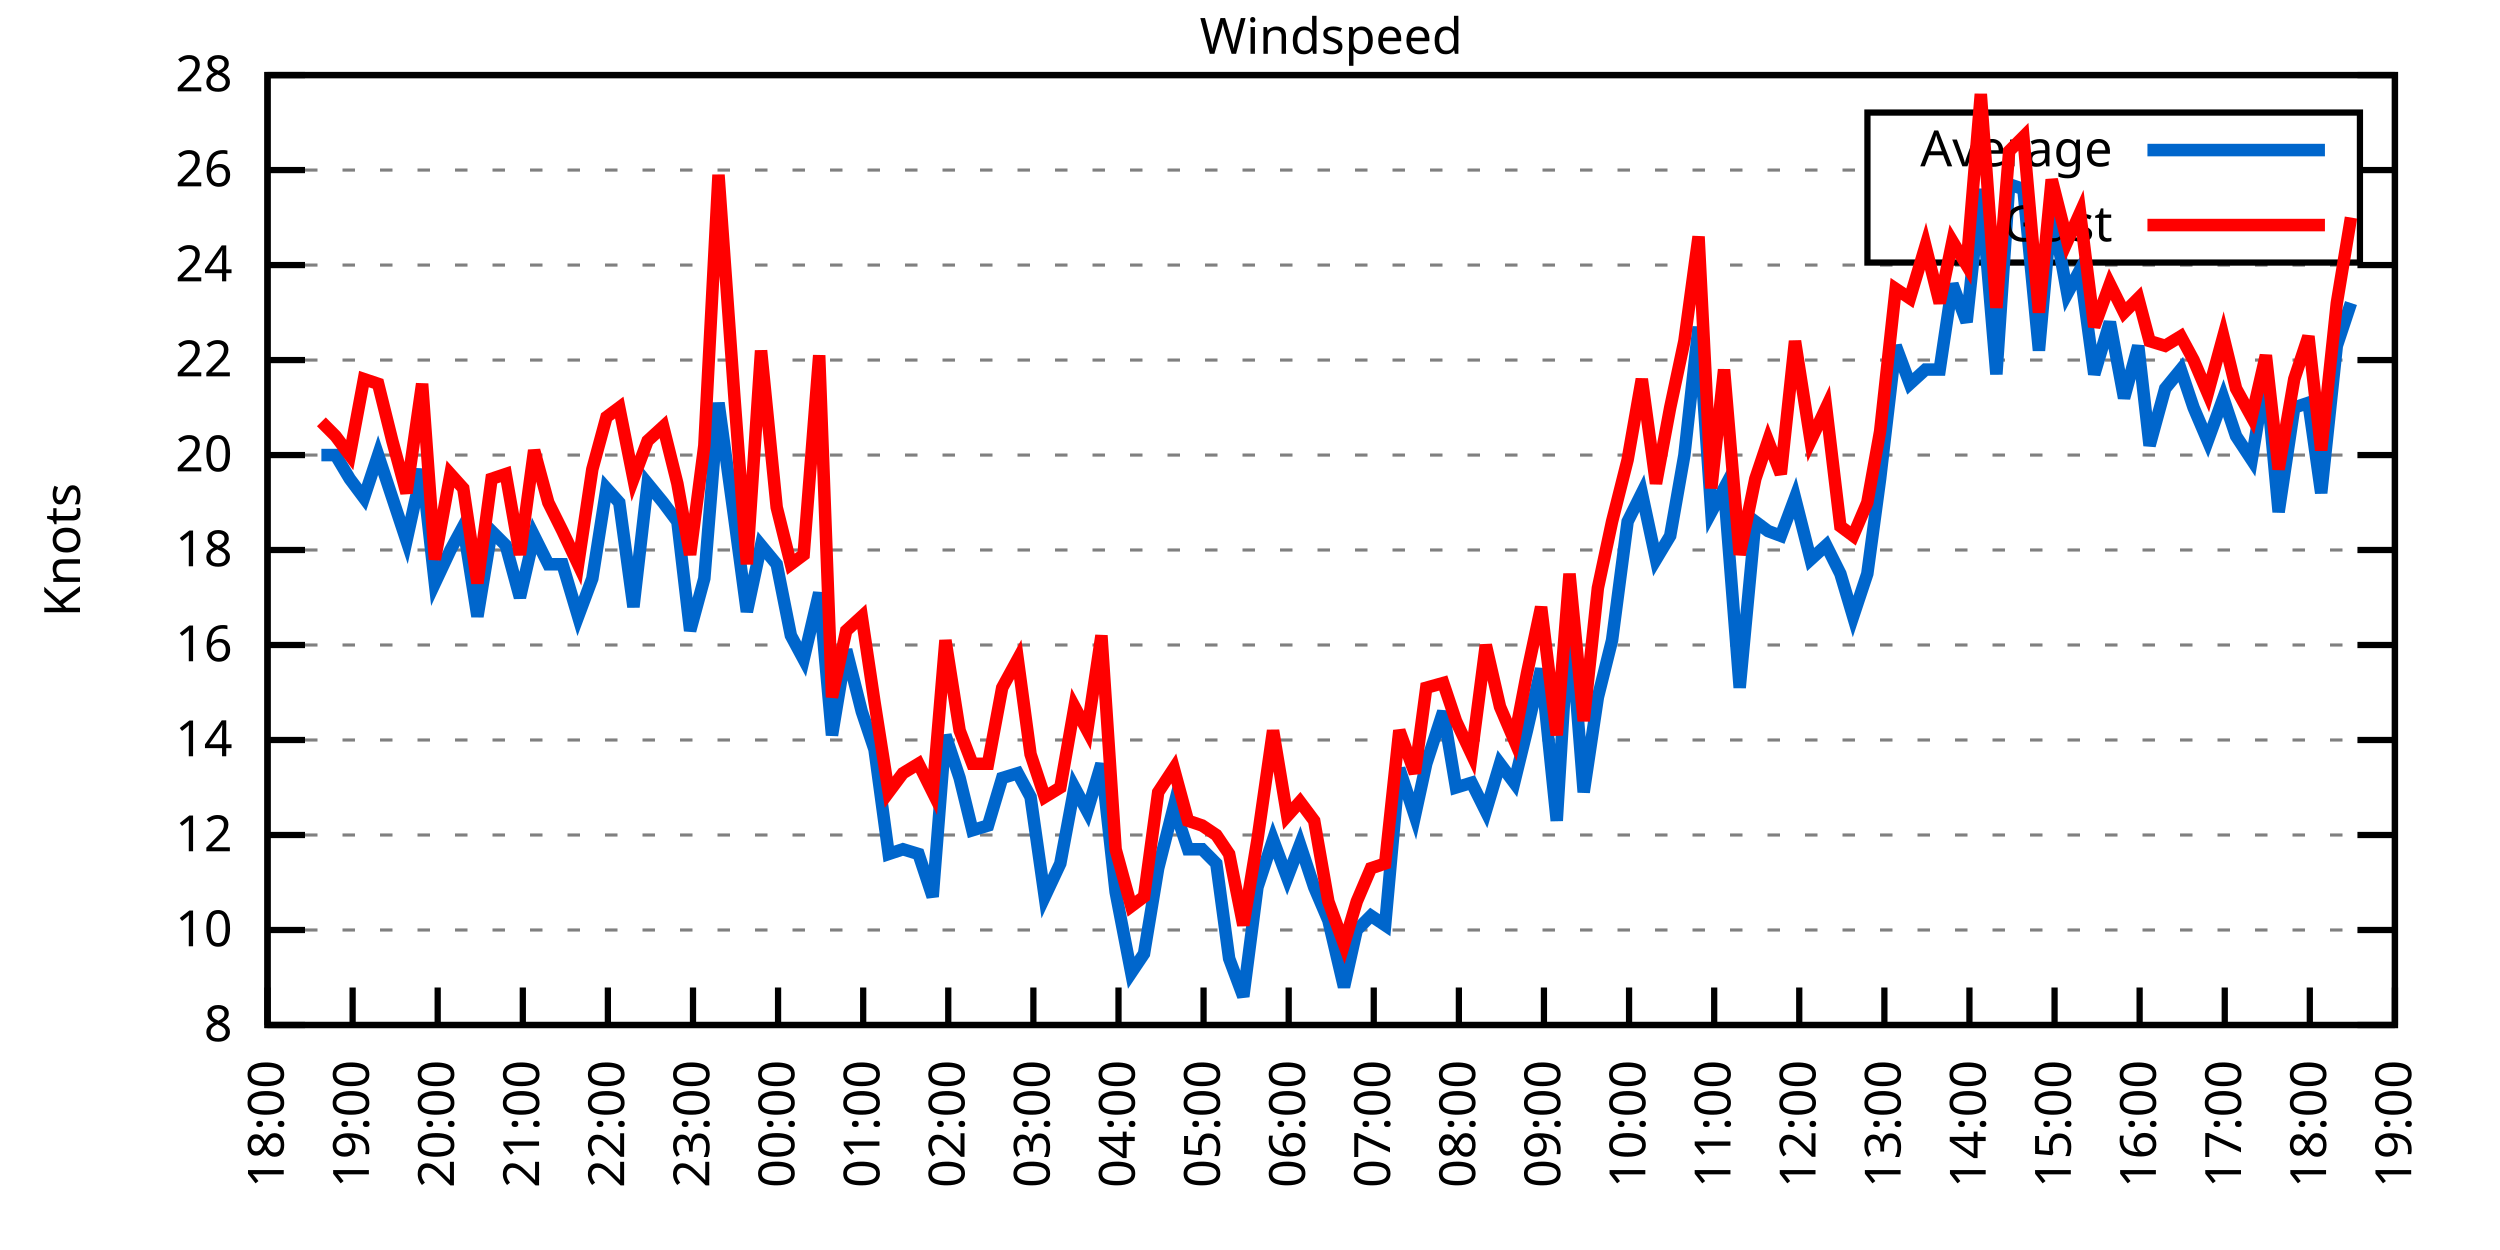
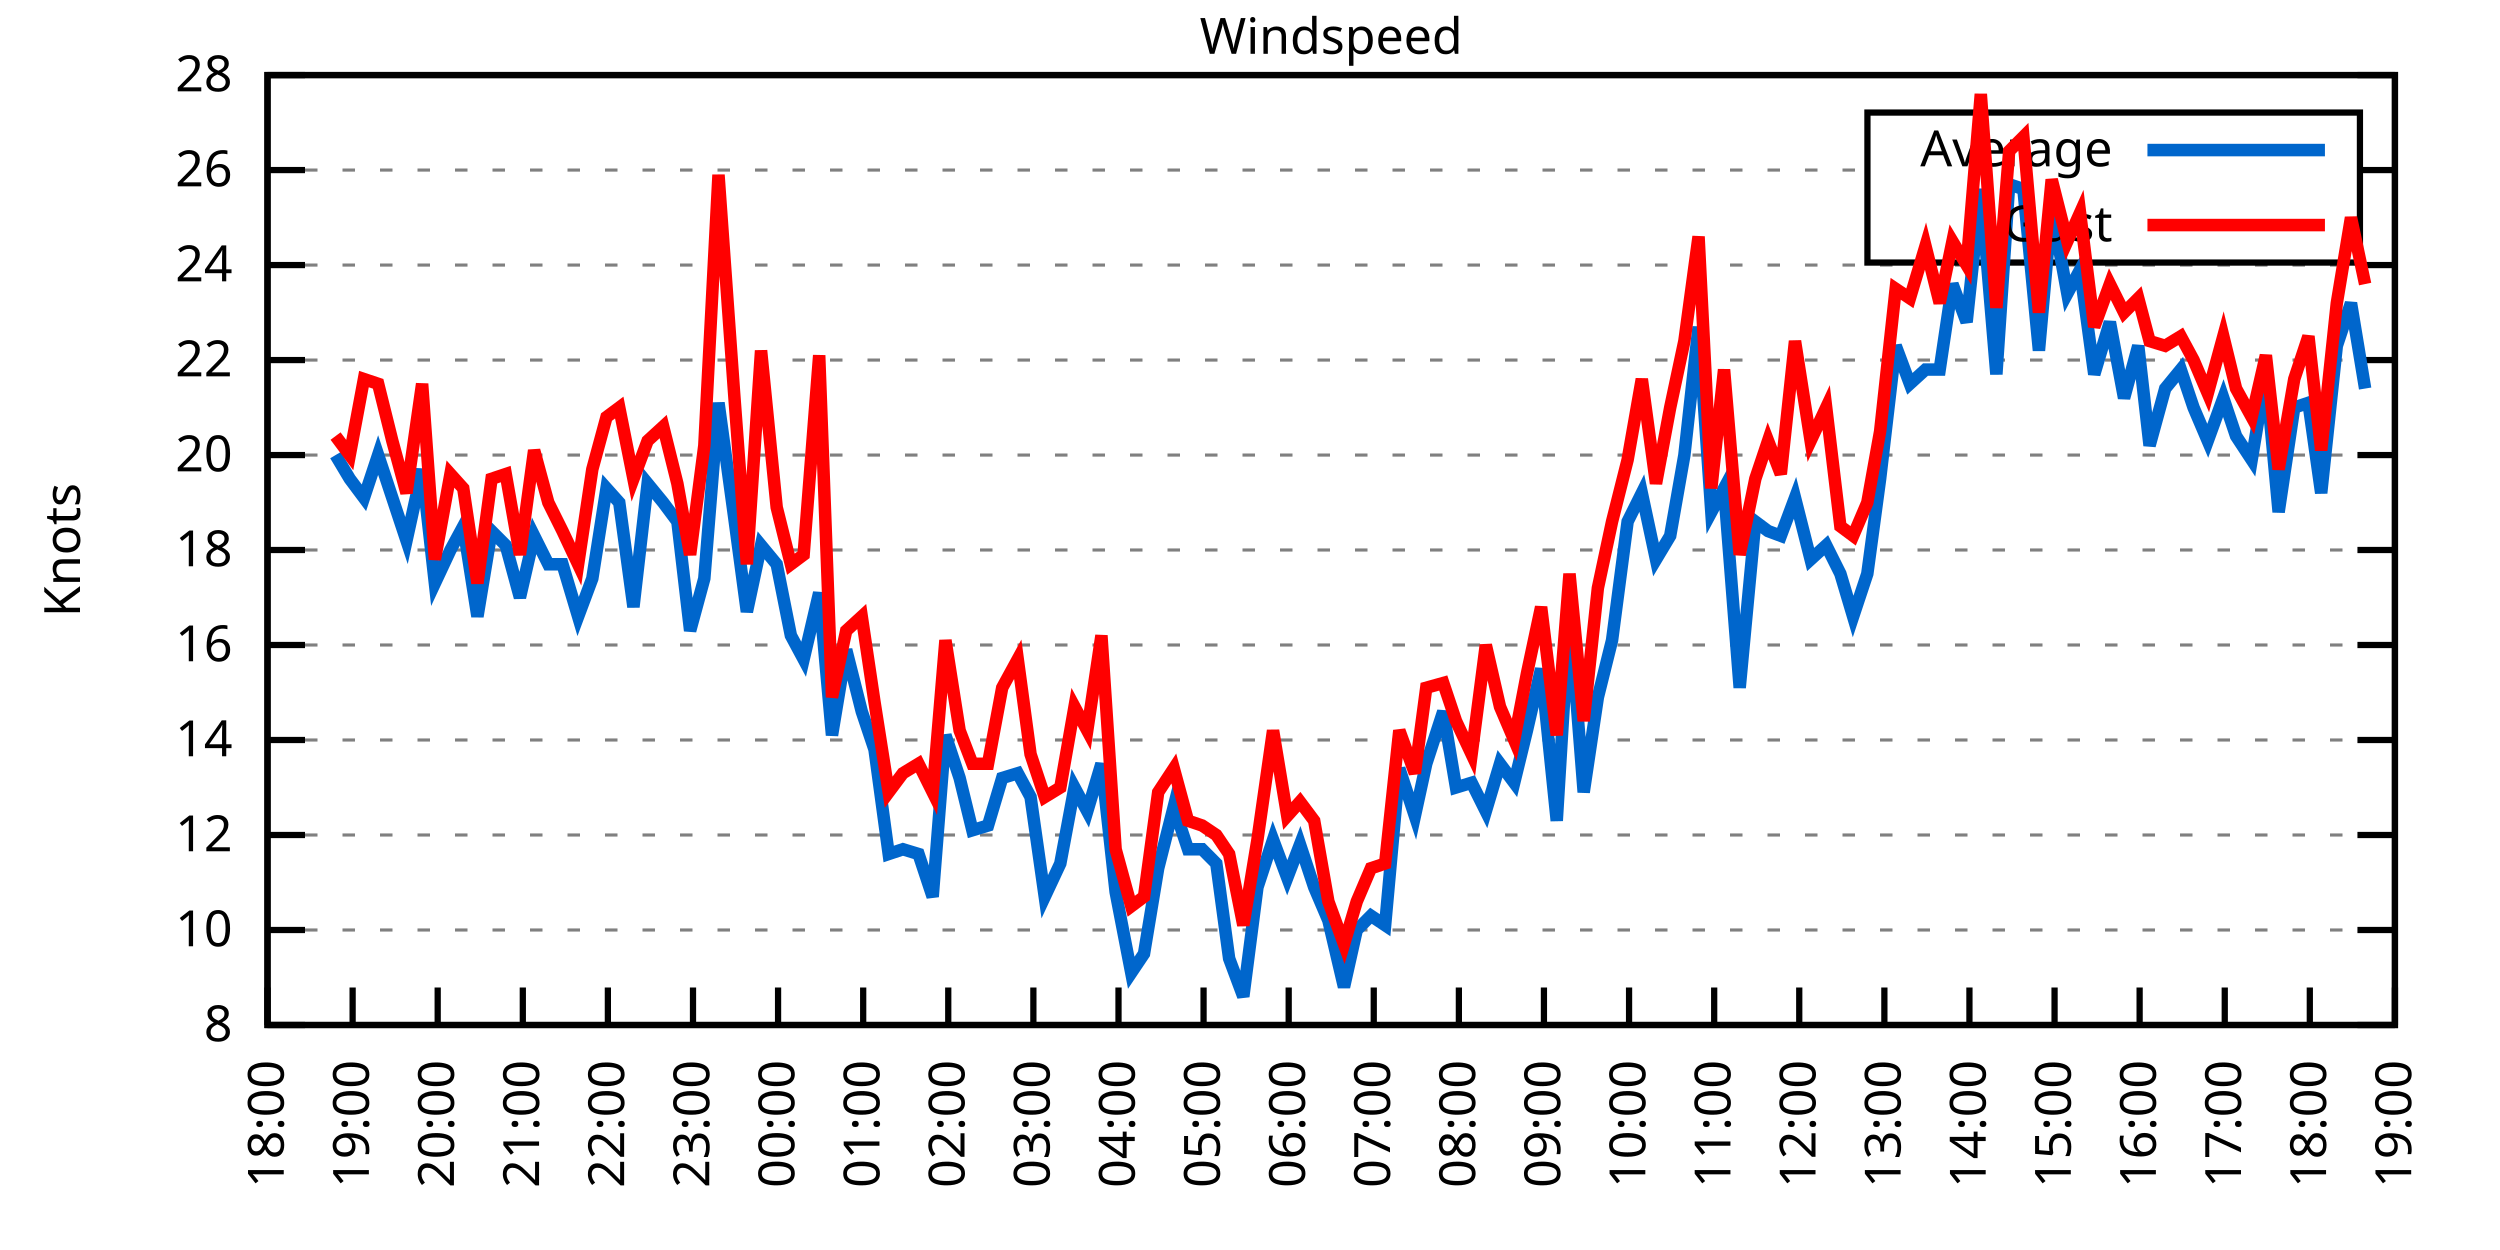
<svg xmlns="http://www.w3.org/2000/svg" xmlns:xlink="http://www.w3.org/1999/xlink" width="400" height="200" viewBox="0 0 400 200">
  <g id="gnuplot_canvas">
    <rect x="0" y="0" width="400" height="200" fill="none" />
    <defs>
      <circle id="gpDot" r="0.5" stroke-width="0.5" stroke="currentColor" />
      <path id="gpPt0" stroke-width="0.333" stroke="currentColor" d="M-1,0 h2 M0,-1 v2" />
      <path id="gpPt1" stroke-width="0.333" stroke="currentColor" d="M-1,-1 L1,1 M1,-1 L-1,1" />
      <path id="gpPt2" stroke-width="0.333" stroke="currentColor" d="M-1,0 L1,0 M0,-1 L0,1 M-1,-1 L1,1 M-1,1 L1,-1" />
      <rect id="gpPt3" stroke-width="0.333" stroke="currentColor" x="-1" y="-1" width="2" height="2" />
      <rect id="gpPt4" stroke-width="0.333" stroke="currentColor" fill="currentColor" x="-1" y="-1" width="2" height="2" />
      <circle id="gpPt5" stroke-width="0.333" stroke="currentColor" cx="0" cy="0" r="1" />
      <use xlink:href="#gpPt5" id="gpPt6" fill="currentColor" stroke="none" />
      <path id="gpPt7" stroke-width="0.333" stroke="currentColor" d="M0,-1.33 L-1.33,0.67 L1.33,0.67 z" />
      <use xlink:href="#gpPt7" id="gpPt8" fill="currentColor" stroke="none" />
      <use xlink:href="#gpPt7" id="gpPt9" stroke="currentColor" transform="rotate(180)" />
      <use xlink:href="#gpPt9" id="gpPt10" fill="currentColor" stroke="none" />
      <use xlink:href="#gpPt3" id="gpPt11" stroke="currentColor" transform="rotate(45)" />
      <use xlink:href="#gpPt11" id="gpPt12" fill="currentColor" stroke="none" />
      <path id="gpPt13" stroke-width="0.333" stroke="currentColor" d="M0,1.330 L1.265,0.411 L0.782,-1.067 L-0.782,-1.076 L-1.265,0.411 z" />
      <use xlink:href="#gpPt13" id="gpPt14" fill="currentColor" stroke="none" />
      <filter id="textbox" filterUnits="objectBoundingBox" x="0" y="0" height="1" width="1">
        <feFlood flood-color="white" flood-opacity="1" result="bgnd" />
        <feComposite in="SourceGraphic" in2="bgnd" operator="atop" />
      </filter>
      <filter id="greybox" filterUnits="objectBoundingBox" x="0" y="0" height="1" width="1">
        <feFlood flood-color="lightgrey" flood-opacity="1" result="grey" />
        <feComposite in="SourceGraphic" in2="grey" operator="atop" />
      </filter>
    </defs>
    <g fill="none" color="white" stroke="currentColor" stroke-width="1.00" stroke-linecap="butt" stroke-linejoin="miter">
</g>
    <g fill="none" color="black" stroke="currentColor" stroke-width="1.00" stroke-linecap="butt" stroke-linejoin="miter">
      <g stroke="none" shape-rendering="crispEdges">
        <polygon fill="rgb(255, 255, 255)" points="42.80,164.00 383.18,164.00 383.18,12.02 42.80,12.02 " />
      </g>
    </g>
    <g fill="none" color="black" stroke="currentColor" stroke-width="1.00" stroke-linecap="butt" stroke-linejoin="miter">
</g>
    <g fill="none" color="black" stroke="black" stroke-width="0.50" stroke-linecap="butt" stroke-linejoin="miter">
</g>
    <g fill="none" color="gray" stroke="currentColor" stroke-width="0.50" stroke-linecap="butt" stroke-linejoin="miter">
      <path stroke="gray" stroke-dasharray="2,4" class="gridline" d="M42.80,164.00 L383.19,164.00  " />
    </g>
    <g fill="none" color="gray" stroke="gray" stroke-width="1.00" stroke-linecap="butt" stroke-linejoin="miter">
</g>
    <g fill="none" color="black" stroke="currentColor" stroke-width="1.00" stroke-linecap="butt" stroke-linejoin="miter">
      <path stroke="black" d="M42.80,164.00 L48.80,164.00 M383.19,164.00 L377.19,164.00  " />
      <g transform="translate(37.20,166.60)" stroke="none" fill="black" font-family="Sans" font-size="8.00" text-anchor="end">
        <text>
          <tspan font-family="Sans"> 8</tspan>
        </text>
      </g>
    </g>
    <g fill="none" color="black" stroke="currentColor" stroke-width="1.00" stroke-linecap="butt" stroke-linejoin="miter">
</g>
    <g fill="none" color="black" stroke="black" stroke-width="0.50" stroke-linecap="butt" stroke-linejoin="miter">
</g>
    <g fill="none" color="gray" stroke="currentColor" stroke-width="0.50" stroke-linecap="butt" stroke-linejoin="miter">
      <path stroke="gray" stroke-dasharray="2,4" class="gridline" d="M42.80,148.80 L383.19,148.80  " />
    </g>
    <g fill="none" color="gray" stroke="gray" stroke-width="1.00" stroke-linecap="butt" stroke-linejoin="miter">
</g>
    <g fill="none" color="black" stroke="currentColor" stroke-width="1.00" stroke-linecap="butt" stroke-linejoin="miter">
      <path stroke="black" d="M42.80,148.80 L48.80,148.80 M383.19,148.80 L377.19,148.80  " />
      <g transform="translate(37.20,151.40)" stroke="none" fill="black" font-family="Sans" font-size="8.00" text-anchor="end">
        <text>
          <tspan font-family="Sans"> 10</tspan>
        </text>
      </g>
    </g>
    <g fill="none" color="black" stroke="currentColor" stroke-width="1.00" stroke-linecap="butt" stroke-linejoin="miter">
</g>
    <g fill="none" color="black" stroke="black" stroke-width="0.50" stroke-linecap="butt" stroke-linejoin="miter">
</g>
    <g fill="none" color="gray" stroke="currentColor" stroke-width="0.50" stroke-linecap="butt" stroke-linejoin="miter">
      <path stroke="gray" stroke-dasharray="2,4" class="gridline" d="M42.80,133.60 L383.19,133.60  " />
    </g>
    <g fill="none" color="gray" stroke="gray" stroke-width="1.00" stroke-linecap="butt" stroke-linejoin="miter">
</g>
    <g fill="none" color="black" stroke="currentColor" stroke-width="1.00" stroke-linecap="butt" stroke-linejoin="miter">
      <path stroke="black" d="M42.80,133.60 L48.80,133.60 M383.19,133.60 L377.19,133.60  " />
      <g transform="translate(37.20,136.20)" stroke="none" fill="black" font-family="Sans" font-size="8.00" text-anchor="end">
        <text>
          <tspan font-family="Sans"> 12</tspan>
        </text>
      </g>
    </g>
    <g fill="none" color="black" stroke="currentColor" stroke-width="1.00" stroke-linecap="butt" stroke-linejoin="miter">
</g>
    <g fill="none" color="black" stroke="black" stroke-width="0.50" stroke-linecap="butt" stroke-linejoin="miter">
</g>
    <g fill="none" color="gray" stroke="currentColor" stroke-width="0.50" stroke-linecap="butt" stroke-linejoin="miter">
      <path stroke="gray" stroke-dasharray="2,4" class="gridline" d="M42.80,118.40 L383.19,118.40  " />
    </g>
    <g fill="none" color="gray" stroke="gray" stroke-width="1.00" stroke-linecap="butt" stroke-linejoin="miter">
</g>
    <g fill="none" color="black" stroke="currentColor" stroke-width="1.00" stroke-linecap="butt" stroke-linejoin="miter">
      <path stroke="black" d="M42.80,118.40 L48.80,118.40 M383.19,118.40 L377.19,118.40  " />
      <g transform="translate(37.20,121.00)" stroke="none" fill="black" font-family="Sans" font-size="8.00" text-anchor="end">
        <text>
          <tspan font-family="Sans"> 14</tspan>
        </text>
      </g>
    </g>
    <g fill="none" color="black" stroke="currentColor" stroke-width="1.00" stroke-linecap="butt" stroke-linejoin="miter">
</g>
    <g fill="none" color="black" stroke="black" stroke-width="0.50" stroke-linecap="butt" stroke-linejoin="miter">
</g>
    <g fill="none" color="gray" stroke="currentColor" stroke-width="0.50" stroke-linecap="butt" stroke-linejoin="miter">
      <path stroke="gray" stroke-dasharray="2,4" class="gridline" d="M42.80,103.20 L383.19,103.20  " />
    </g>
    <g fill="none" color="gray" stroke="gray" stroke-width="1.00" stroke-linecap="butt" stroke-linejoin="miter">
</g>
    <g fill="none" color="black" stroke="currentColor" stroke-width="1.00" stroke-linecap="butt" stroke-linejoin="miter">
      <path stroke="black" d="M42.80,103.20 L48.80,103.20 M383.19,103.20 L377.19,103.20  " />
      <g transform="translate(37.20,105.80)" stroke="none" fill="black" font-family="Sans" font-size="8.00" text-anchor="end">
        <text>
          <tspan font-family="Sans"> 16</tspan>
        </text>
      </g>
    </g>
    <g fill="none" color="black" stroke="currentColor" stroke-width="1.00" stroke-linecap="butt" stroke-linejoin="miter">
</g>
    <g fill="none" color="black" stroke="black" stroke-width="0.50" stroke-linecap="butt" stroke-linejoin="miter">
</g>
    <g fill="none" color="gray" stroke="currentColor" stroke-width="0.50" stroke-linecap="butt" stroke-linejoin="miter">
      <path stroke="gray" stroke-dasharray="2,4" class="gridline" d="M42.80,88.00 L383.19,88.00  " />
    </g>
    <g fill="none" color="gray" stroke="gray" stroke-width="1.00" stroke-linecap="butt" stroke-linejoin="miter">
</g>
    <g fill="none" color="black" stroke="currentColor" stroke-width="1.00" stroke-linecap="butt" stroke-linejoin="miter">
      <path stroke="black" d="M42.80,88.00 L48.80,88.00 M383.19,88.00 L377.19,88.00  " />
      <g transform="translate(37.20,90.60)" stroke="none" fill="black" font-family="Sans" font-size="8.00" text-anchor="end">
        <text>
          <tspan font-family="Sans"> 18</tspan>
        </text>
      </g>
    </g>
    <g fill="none" color="black" stroke="currentColor" stroke-width="1.00" stroke-linecap="butt" stroke-linejoin="miter">
</g>
    <g fill="none" color="black" stroke="black" stroke-width="0.50" stroke-linecap="butt" stroke-linejoin="miter">
</g>
    <g fill="none" color="gray" stroke="currentColor" stroke-width="0.50" stroke-linecap="butt" stroke-linejoin="miter">
      <path stroke="gray" stroke-dasharray="2,4" class="gridline" d="M42.80,72.81 L383.19,72.81  " />
    </g>
    <g fill="none" color="gray" stroke="gray" stroke-width="1.00" stroke-linecap="butt" stroke-linejoin="miter">
</g>
    <g fill="none" color="black" stroke="currentColor" stroke-width="1.00" stroke-linecap="butt" stroke-linejoin="miter">
      <path stroke="black" d="M42.80,72.81 L48.80,72.81 M383.19,72.81 L377.19,72.81  " />
      <g transform="translate(37.20,75.41)" stroke="none" fill="black" font-family="Sans" font-size="8.00" text-anchor="end">
        <text>
          <tspan font-family="Sans"> 20</tspan>
        </text>
      </g>
    </g>
    <g fill="none" color="black" stroke="currentColor" stroke-width="1.00" stroke-linecap="butt" stroke-linejoin="miter">
</g>
    <g fill="none" color="black" stroke="black" stroke-width="0.50" stroke-linecap="butt" stroke-linejoin="miter">
</g>
    <g fill="none" color="gray" stroke="currentColor" stroke-width="0.50" stroke-linecap="butt" stroke-linejoin="miter">
      <path stroke="gray" stroke-dasharray="2,4" class="gridline" d="M42.80,57.61 L383.19,57.61  " />
    </g>
    <g fill="none" color="gray" stroke="gray" stroke-width="1.00" stroke-linecap="butt" stroke-linejoin="miter">
</g>
    <g fill="none" color="black" stroke="currentColor" stroke-width="1.00" stroke-linecap="butt" stroke-linejoin="miter">
      <path stroke="black" d="M42.80,57.61 L48.80,57.61 M383.19,57.61 L377.19,57.61  " />
      <g transform="translate(37.20,60.21)" stroke="none" fill="black" font-family="Sans" font-size="8.00" text-anchor="end">
        <text>
          <tspan font-family="Sans"> 22</tspan>
        </text>
      </g>
    </g>
    <g fill="none" color="black" stroke="currentColor" stroke-width="1.00" stroke-linecap="butt" stroke-linejoin="miter">
</g>
    <g fill="none" color="black" stroke="black" stroke-width="0.50" stroke-linecap="butt" stroke-linejoin="miter">
</g>
    <g fill="none" color="gray" stroke="currentColor" stroke-width="0.50" stroke-linecap="butt" stroke-linejoin="miter">
      <path stroke="gray" stroke-dasharray="2,4" class="gridline" d="M42.80,42.41 L383.19,42.41  " />
    </g>
    <g fill="none" color="gray" stroke="gray" stroke-width="1.00" stroke-linecap="butt" stroke-linejoin="miter">
</g>
    <g fill="none" color="black" stroke="currentColor" stroke-width="1.00" stroke-linecap="butt" stroke-linejoin="miter">
      <path stroke="black" d="M42.80,42.41 L48.80,42.41 M383.19,42.41 L377.19,42.41  " />
      <g transform="translate(37.20,45.01)" stroke="none" fill="black" font-family="Sans" font-size="8.00" text-anchor="end">
        <text>
          <tspan font-family="Sans"> 24</tspan>
        </text>
      </g>
    </g>
    <g fill="none" color="black" stroke="currentColor" stroke-width="1.00" stroke-linecap="butt" stroke-linejoin="miter">
</g>
    <g fill="none" color="black" stroke="black" stroke-width="0.50" stroke-linecap="butt" stroke-linejoin="miter">
</g>
    <g fill="none" color="gray" stroke="currentColor" stroke-width="0.50" stroke-linecap="butt" stroke-linejoin="miter">
      <path stroke="gray" stroke-dasharray="2,4" class="gridline" d="M42.80,27.21 L298.79,27.21 M377.59,27.21 L383.19,27.21  " />
    </g>
    <g fill="none" color="gray" stroke="gray" stroke-width="1.00" stroke-linecap="butt" stroke-linejoin="miter">
</g>
    <g fill="none" color="black" stroke="currentColor" stroke-width="1.00" stroke-linecap="butt" stroke-linejoin="miter">
      <path stroke="black" d="M42.80,27.21 L48.80,27.21 M383.19,27.21 L377.19,27.21  " />
      <g transform="translate(37.20,29.81)" stroke="none" fill="black" font-family="Sans" font-size="8.00" text-anchor="end">
        <text>
          <tspan font-family="Sans"> 26</tspan>
        </text>
      </g>
    </g>
    <g fill="none" color="black" stroke="currentColor" stroke-width="1.00" stroke-linecap="butt" stroke-linejoin="miter">
</g>
    <g fill="none" color="black" stroke="black" stroke-width="0.50" stroke-linecap="butt" stroke-linejoin="miter">
</g>
    <g fill="none" color="gray" stroke="currentColor" stroke-width="0.50" stroke-linecap="butt" stroke-linejoin="miter">
      <path stroke="gray" stroke-dasharray="2,4" class="gridline" d="M42.80,12.01 L383.19,12.01  " />
    </g>
    <g fill="none" color="gray" stroke="gray" stroke-width="1.00" stroke-linecap="butt" stroke-linejoin="miter">
</g>
    <g fill="none" color="black" stroke="currentColor" stroke-width="1.00" stroke-linecap="butt" stroke-linejoin="miter">
      <path stroke="black" d="M42.80,12.01 L48.80,12.01 M383.19,12.01 L377.19,12.01  " />
      <g transform="translate(37.20,14.61)" stroke="none" fill="black" font-family="Sans" font-size="8.00" text-anchor="end">
        <text>
          <tspan font-family="Sans"> 28</tspan>
        </text>
      </g>
    </g>
    <g fill="none" color="black" stroke="currentColor" stroke-width="1.00" stroke-linecap="butt" stroke-linejoin="miter">
      <path stroke="black" d="M42.80,164.00 L42.80,158.00  " />
      <g transform="translate(45.40,169.60) rotate(270.00)" stroke="none" fill="black" font-family="Sans" font-size="8.00" text-anchor="end">
        <text>
          <tspan font-family="Sans">18:00</tspan>
        </text>
      </g>
    </g>
    <g fill="none" color="black" stroke="currentColor" stroke-width="1.00" stroke-linecap="butt" stroke-linejoin="miter">
      <path stroke="black" d="M56.42,164.00 L56.42,158.00  " />
      <g transform="translate(59.02,169.60) rotate(270.00)" stroke="none" fill="black" font-family="Sans" font-size="8.00" text-anchor="end">
        <text>
          <tspan font-family="Sans">19:00</tspan>
        </text>
      </g>
    </g>
    <g fill="none" color="black" stroke="currentColor" stroke-width="1.00" stroke-linecap="butt" stroke-linejoin="miter">
      <path stroke="black" d="M70.03,164.00 L70.03,158.00  " />
      <g transform="translate(72.63,169.60) rotate(270.00)" stroke="none" fill="black" font-family="Sans" font-size="8.00" text-anchor="end">
        <text>
          <tspan font-family="Sans">20:00</tspan>
        </text>
      </g>
    </g>
    <g fill="none" color="black" stroke="currentColor" stroke-width="1.00" stroke-linecap="butt" stroke-linejoin="miter">
      <path stroke="black" d="M83.65,164.00 L83.65,158.00  " />
      <g transform="translate(86.25,169.60) rotate(270.00)" stroke="none" fill="black" font-family="Sans" font-size="8.00" text-anchor="end">
        <text>
          <tspan font-family="Sans">21:00</tspan>
        </text>
      </g>
    </g>
    <g fill="none" color="black" stroke="currentColor" stroke-width="1.00" stroke-linecap="butt" stroke-linejoin="miter">
      <path stroke="black" d="M97.26,164.00 L97.26,158.00  " />
      <g transform="translate(99.86,169.60) rotate(270.00)" stroke="none" fill="black" font-family="Sans" font-size="8.00" text-anchor="end">
        <text>
          <tspan font-family="Sans">22:00</tspan>
        </text>
      </g>
    </g>
    <g fill="none" color="black" stroke="currentColor" stroke-width="1.00" stroke-linecap="butt" stroke-linejoin="miter">
      <path stroke="black" d="M110.88,164.00 L110.88,158.00  " />
      <g transform="translate(113.48,169.60) rotate(270.00)" stroke="none" fill="black" font-family="Sans" font-size="8.00" text-anchor="end">
        <text>
          <tspan font-family="Sans">23:00</tspan>
        </text>
      </g>
    </g>
    <g fill="none" color="black" stroke="currentColor" stroke-width="1.00" stroke-linecap="butt" stroke-linejoin="miter">
      <path stroke="black" d="M124.49,164.00 L124.49,158.00  " />
      <g transform="translate(127.09,169.60) rotate(270.00)" stroke="none" fill="black" font-family="Sans" font-size="8.00" text-anchor="end">
        <text>
          <tspan font-family="Sans">00:00</tspan>
        </text>
      </g>
    </g>
    <g fill="none" color="black" stroke="currentColor" stroke-width="1.00" stroke-linecap="butt" stroke-linejoin="miter">
      <path stroke="black" d="M138.11,164.00 L138.11,158.00  " />
      <g transform="translate(140.71,169.60) rotate(270.00)" stroke="none" fill="black" font-family="Sans" font-size="8.00" text-anchor="end">
        <text>
          <tspan font-family="Sans">01:00</tspan>
        </text>
      </g>
    </g>
    <g fill="none" color="black" stroke="currentColor" stroke-width="1.00" stroke-linecap="butt" stroke-linejoin="miter">
      <path stroke="black" d="M151.72,164.00 L151.72,158.00  " />
      <g transform="translate(154.32,169.60) rotate(270.00)" stroke="none" fill="black" font-family="Sans" font-size="8.00" text-anchor="end">
        <text>
          <tspan font-family="Sans">02:00</tspan>
        </text>
      </g>
    </g>
    <g fill="none" color="black" stroke="currentColor" stroke-width="1.00" stroke-linecap="butt" stroke-linejoin="miter">
      <path stroke="black" d="M165.34,164.00 L165.34,158.00  " />
      <g transform="translate(167.94,169.60) rotate(270.00)" stroke="none" fill="black" font-family="Sans" font-size="8.00" text-anchor="end">
        <text>
          <tspan font-family="Sans">03:00</tspan>
        </text>
      </g>
    </g>
    <g fill="none" color="black" stroke="currentColor" stroke-width="1.00" stroke-linecap="butt" stroke-linejoin="miter">
      <path stroke="black" d="M178.96,164.00 L178.96,158.00  " />
      <g transform="translate(181.56,169.60) rotate(270.00)" stroke="none" fill="black" font-family="Sans" font-size="8.00" text-anchor="end">
        <text>
          <tspan font-family="Sans">04:00</tspan>
        </text>
      </g>
    </g>
    <g fill="none" color="black" stroke="currentColor" stroke-width="1.00" stroke-linecap="butt" stroke-linejoin="miter">
      <path stroke="black" d="M192.57,164.00 L192.57,158.00  " />
      <g transform="translate(195.17,169.60) rotate(270.00)" stroke="none" fill="black" font-family="Sans" font-size="8.00" text-anchor="end">
        <text>
          <tspan font-family="Sans">05:00</tspan>
        </text>
      </g>
    </g>
    <g fill="none" color="black" stroke="currentColor" stroke-width="1.00" stroke-linecap="butt" stroke-linejoin="miter">
      <path stroke="black" d="M206.19,164.00 L206.19,158.00  " />
      <g transform="translate(208.79,169.60) rotate(270.00)" stroke="none" fill="black" font-family="Sans" font-size="8.00" text-anchor="end">
        <text>
          <tspan font-family="Sans">06:00</tspan>
        </text>
      </g>
    </g>
    <g fill="none" color="black" stroke="currentColor" stroke-width="1.00" stroke-linecap="butt" stroke-linejoin="miter">
      <path stroke="black" d="M219.80,164.00 L219.80,158.00  " />
      <g transform="translate(222.40,169.60) rotate(270.00)" stroke="none" fill="black" font-family="Sans" font-size="8.00" text-anchor="end">
        <text>
          <tspan font-family="Sans">07:00</tspan>
        </text>
      </g>
    </g>
    <g fill="none" color="black" stroke="currentColor" stroke-width="1.00" stroke-linecap="butt" stroke-linejoin="miter">
      <path stroke="black" d="M233.42,164.00 L233.42,158.00  " />
      <g transform="translate(236.02,169.60) rotate(270.00)" stroke="none" fill="black" font-family="Sans" font-size="8.00" text-anchor="end">
        <text>
          <tspan font-family="Sans">08:00</tspan>
        </text>
      </g>
    </g>
    <g fill="none" color="black" stroke="currentColor" stroke-width="1.00" stroke-linecap="butt" stroke-linejoin="miter">
      <path stroke="black" d="M247.03,164.00 L247.03,158.00  " />
      <g transform="translate(249.63,169.60) rotate(270.00)" stroke="none" fill="black" font-family="Sans" font-size="8.00" text-anchor="end">
        <text>
          <tspan font-family="Sans">09:00</tspan>
        </text>
      </g>
    </g>
    <g fill="none" color="black" stroke="currentColor" stroke-width="1.00" stroke-linecap="butt" stroke-linejoin="miter">
      <path stroke="black" d="M260.65,164.00 L260.65,158.00  " />
      <g transform="translate(263.25,169.60) rotate(270.00)" stroke="none" fill="black" font-family="Sans" font-size="8.00" text-anchor="end">
        <text>
          <tspan font-family="Sans">10:00</tspan>
        </text>
      </g>
    </g>
    <g fill="none" color="black" stroke="currentColor" stroke-width="1.00" stroke-linecap="butt" stroke-linejoin="miter">
      <path stroke="black" d="M274.27,164.00 L274.27,158.00  " />
      <g transform="translate(276.87,169.60) rotate(270.00)" stroke="none" fill="black" font-family="Sans" font-size="8.00" text-anchor="end">
        <text>
          <tspan font-family="Sans">11:00</tspan>
        </text>
      </g>
    </g>
    <g fill="none" color="black" stroke="currentColor" stroke-width="1.00" stroke-linecap="butt" stroke-linejoin="miter">
      <path stroke="black" d="M287.88,164.00 L287.88,158.00  " />
      <g transform="translate(290.48,169.60) rotate(270.00)" stroke="none" fill="black" font-family="Sans" font-size="8.00" text-anchor="end">
        <text>
          <tspan font-family="Sans">12:00</tspan>
        </text>
      </g>
    </g>
    <g fill="none" color="black" stroke="currentColor" stroke-width="1.00" stroke-linecap="butt" stroke-linejoin="miter">
      <path stroke="black" d="M301.50,164.00 L301.50,158.00  " />
      <g transform="translate(304.10,169.60) rotate(270.00)" stroke="none" fill="black" font-family="Sans" font-size="8.00" text-anchor="end">
        <text>
          <tspan font-family="Sans">13:00</tspan>
        </text>
      </g>
    </g>
    <g fill="none" color="black" stroke="currentColor" stroke-width="1.00" stroke-linecap="butt" stroke-linejoin="miter">
      <path stroke="black" d="M315.11,164.00 L315.11,158.00  " />
      <g transform="translate(317.71,169.60) rotate(270.00)" stroke="none" fill="black" font-family="Sans" font-size="8.00" text-anchor="end">
        <text>
          <tspan font-family="Sans">14:00</tspan>
        </text>
      </g>
    </g>
    <g fill="none" color="black" stroke="currentColor" stroke-width="1.00" stroke-linecap="butt" stroke-linejoin="miter">
      <path stroke="black" d="M328.73,164.00 L328.73,158.00  " />
      <g transform="translate(331.33,169.60) rotate(270.00)" stroke="none" fill="black" font-family="Sans" font-size="8.00" text-anchor="end">
        <text>
          <tspan font-family="Sans">15:00</tspan>
        </text>
      </g>
    </g>
    <g fill="none" color="black" stroke="currentColor" stroke-width="1.00" stroke-linecap="butt" stroke-linejoin="miter">
      <path stroke="black" d="M342.34,164.00 L342.34,158.00  " />
      <g transform="translate(344.94,169.60) rotate(270.00)" stroke="none" fill="black" font-family="Sans" font-size="8.00" text-anchor="end">
        <text>
          <tspan font-family="Sans">16:00</tspan>
        </text>
      </g>
    </g>
    <g fill="none" color="black" stroke="currentColor" stroke-width="1.00" stroke-linecap="butt" stroke-linejoin="miter">
      <path stroke="black" d="M355.96,164.00 L355.96,158.00  " />
      <g transform="translate(358.56,169.60) rotate(270.00)" stroke="none" fill="black" font-family="Sans" font-size="8.00" text-anchor="end">
        <text>
          <tspan font-family="Sans">17:00</tspan>
        </text>
      </g>
    </g>
    <g fill="none" color="black" stroke="currentColor" stroke-width="1.00" stroke-linecap="butt" stroke-linejoin="miter">
      <path stroke="black" d="M369.57,164.00 L369.57,158.00  " />
      <g transform="translate(372.17,169.60) rotate(270.00)" stroke="none" fill="black" font-family="Sans" font-size="8.00" text-anchor="end">
        <text>
          <tspan font-family="Sans">18:00</tspan>
        </text>
      </g>
    </g>
    <g fill="none" color="black" stroke="currentColor" stroke-width="1.00" stroke-linecap="butt" stroke-linejoin="miter">
      <path stroke="black" d="M383.19,164.00 L383.19,158.00  " />
      <g transform="translate(385.79,169.60) rotate(270.00)" stroke="none" fill="black" font-family="Sans" font-size="8.00" text-anchor="end">
        <text>
          <tspan font-family="Sans">19:00</tspan>
        </text>
      </g>
    </g>
    <g fill="none" color="black" stroke="currentColor" stroke-width="1.00" stroke-linecap="butt" stroke-linejoin="miter">
</g>
    <g fill="none" color="black" stroke="currentColor" stroke-width="1.00" stroke-linecap="butt" stroke-linejoin="miter">
      <path stroke="black" d="M42.80,12.01 L42.80,164.00 L383.19,164.00 L383.19,12.01 L42.80,12.01 Z  " />
    </g>
    <g fill="none" color="black" stroke="currentColor" stroke-width="1.00" stroke-linecap="butt" stroke-linejoin="miter">
</g>
    <g fill="none" color="black" stroke="currentColor" stroke-width="1.00" stroke-linecap="butt" stroke-linejoin="miter">
      <path stroke="black" d="M298.79,42.01 L298.79,18.01 L377.59,18.01 L377.59,42.01 L298.79,42.01 Z  " />
    </g>
    <g id="Windspeed_plot_1">
      <g fill="none" color="white" stroke="black" stroke-width="2.00" stroke-linecap="butt" stroke-linejoin="miter">
</g>
      <g fill="none" color="black" stroke="currentColor" stroke-width="2.00" stroke-linecap="butt" stroke-linejoin="miter">
        <g transform="translate(337.99,26.61)" stroke="none" fill="black" font-family="Sans" font-size="8.00" text-anchor="end">
          <text>
            <tspan font-family="Sans">Average</tspan>
          </text>
        </g>
      </g>
      <g fill="none" color="black" stroke="currentColor" stroke-width="2.00" stroke-linecap="butt" stroke-linejoin="miter">
-         <path stroke="rgb(  0, 102, 204)" d="M343.59,24.01 L371.99,24.01 M51.42,72.81 L53.69,72.81 L55.96,76.61 L58.23,79.65 L60.50,72.81 L62.77,79.65   L65.04,86.49 L67.54,75.09 L69.58,93.32 L72.07,88.00 L74.12,84.21 L76.39,98.64 L78.65,84.97 L80.92,87.25   L83.19,95.60 L85.46,85.73 L87.73,90.28 L90.00,90.28 L92.50,98.64 L94.77,92.56 L97.04,78.13 L99.08,80.41   L101.35,97.12 L103.62,77.37 L106.11,80.41 L108.38,83.45 L110.42,100.92 L112.69,92.56 L114.96,64.45 L117.46,82.69   L119.50,97.88 L121.77,87.25 L124.27,90.28 L126.54,101.68 L128.58,105.48 L131.07,94.84 L133.12,117.64 L135.39,103.96   L137.88,113.84 L139.92,119.92 L142.19,136.64 L144.46,135.88 L146.96,136.64 L149.23,143.48 L151.27,117.64 L153.54,124.48   L155.58,132.84 L158.08,132.08 L160.35,124.48 L162.84,123.72 L164.89,127.52 L167.16,143.48 L169.65,138.16 L171.92,126.00   L173.96,129.80 L176.23,122.20 L178.50,142.72 L181.00,155.64 L183.04,152.60 L185.31,138.92 L187.81,129.04 L190.08,135.88   L192.34,135.88 L194.61,138.16 L196.66,153.36 L198.93,159.44 L201.19,141.96 L203.69,134.36 L205.96,140.44 L208.00,135.12   L210.27,141.96 L212.54,147.28 L215.04,157.92 L217.08,148.80 L219.35,146.52 L221.62,148.04 L223.89,122.96 L226.38,130.56   L228.20,122.20 L230.92,113.84 L232.96,126.00 L235.46,125.24 L237.73,129.80 L240.00,122.20 L242.27,125.24 L244.31,116.88   L246.58,107.00 L249.08,131.32 L251.12,97.88 L253.39,126.76 L255.66,111.56 L257.93,102.44 L260.42,83.45 L262.69,78.89   L264.96,89.52 L267.23,85.73 L269.50,72.81 L271.77,52.29 L273.81,81.93 L275.85,78.13 L278.35,110.04 L280.85,83.45   L282.89,84.97 L284.93,85.73 L287.20,79.65 L289.70,89.52 L292.19,87.25 L294.46,91.80 L296.50,98.64 L298.77,91.80   L300.82,76.61 L303.31,55.33 L305.58,61.41 L308.08,59.13 L310.35,59.13 L312.39,45.45 L314.66,51.53 L316.93,30.25   L319.42,59.89 L321.47,29.49 L323.74,30.25 L326.23,56.09 L328.27,33.29 L330.77,46.97 L332.81,43.17 L335.08,59.89   L337.58,51.53 L339.85,63.69 L342.12,55.33 L343.93,71.29 L346.43,62.17 L348.92,59.13 L350.97,65.21 L353.24,70.53   L355.73,63.69 L357.77,69.77 L360.27,73.57 L362.54,59.89 L364.58,81.93 L367.08,65.21 L369.35,64.45 L371.39,78.89   L373.89,55.33 L376.16,48.49  " />
+         <path stroke="rgb(  0, 102, 204)" d="M343.59,24.01 L371.99,24.01 M53.69,72.81 L55.96,76.61 L58.23,79.65 L60.50,72.81 L62.77,79.65 L65.04,86.49   L67.54,75.09 L69.58,93.32 L72.07,88.00 L74.12,84.21 L76.39,98.64 L78.65,84.97 L80.92,87.25 L83.19,95.60   L85.46,85.73 L87.73,90.28 L90.00,90.28 L92.50,98.64 L94.77,92.56 L97.04,78.13 L99.08,80.41 L101.35,97.12   L103.62,77.37 L106.11,80.41 L108.38,83.45 L110.42,100.92 L112.69,92.56 L114.96,64.45 L117.46,82.69 L119.50,97.88   L121.77,87.25 L124.27,90.28 L126.54,101.68 L128.58,105.48 L131.07,94.84 L133.12,117.64 L135.39,103.96 L137.88,113.84   L139.92,119.92 L142.19,136.64 L144.46,135.88 L146.96,136.64 L149.23,143.48 L151.27,117.64 L153.54,124.48 L155.58,132.84   L158.08,132.08 L160.35,124.48 L162.84,123.72 L164.89,127.52 L167.16,143.48 L169.65,138.16 L171.92,126.00 L173.96,129.80   L176.23,122.20 L178.50,142.72 L181.00,155.64 L183.04,152.60 L185.31,138.92 L187.81,129.04 L190.08,135.88 L192.34,135.88   L194.61,138.16 L196.66,153.36 L198.93,159.44 L201.19,141.96 L203.69,134.36 L205.96,140.44 L208.00,135.12 L210.27,141.96   L212.54,147.28 L215.04,157.92 L217.08,148.80 L219.35,146.52 L221.62,148.04 L223.89,122.96 L226.38,130.56 L228.20,122.20   L230.92,113.84 L232.96,126.00 L235.46,125.24 L237.73,129.80 L240.00,122.20 L242.27,125.24 L244.31,116.88 L246.58,107.00   L249.08,131.32 L251.12,97.88 L253.39,126.76 L255.66,111.56 L257.93,102.44 L260.42,83.45 L262.69,78.89 L264.96,89.52   L267.23,85.73 L269.50,72.81 L271.77,52.29 L273.81,81.93 L275.85,78.13 L278.35,110.04 L280.85,83.45 L282.89,84.97   L284.93,85.73 L287.20,79.65 L289.70,89.52 L292.19,87.25 L294.46,91.80 L296.50,98.64 L298.77,91.80 L300.82,76.61   L303.31,55.33 L305.58,61.41 L308.08,59.13 L310.35,59.13 L312.39,45.45 L314.66,51.53 L316.93,30.25 L319.42,59.89   L321.47,29.49 L323.74,30.25 L326.23,56.09 L328.27,33.29 L330.77,46.97 L332.81,43.17 L335.08,59.89 L337.58,51.53   L339.85,63.69 L342.12,55.33 L343.93,71.29 L346.43,62.17 L348.92,59.13 L350.97,65.21 L353.24,70.53 L355.73,63.69   L357.77,69.77 L360.27,73.57 L362.54,59.89 L364.58,81.93 L367.08,65.21 L369.35,64.45 L371.39,78.89 L373.89,55.33   L376.16,48.49 L378.42,62.17  " />
      </g>
    </g>
    <g id="Windspeed_plot_2">
      <g fill="none" color="black" stroke="currentColor" stroke-width="2.00" stroke-linecap="butt" stroke-linejoin="miter">
        <g transform="translate(337.99,38.61)" stroke="none" fill="black" font-family="Sans" font-size="8.00" text-anchor="end">
          <text>
            <tspan font-family="Sans">Gust</tspan>
          </text>
        </g>
      </g>
      <g fill="none" color="black" stroke="currentColor" stroke-width="2.00" stroke-linecap="butt" stroke-linejoin="miter">
-         <path stroke="rgb(255,   0,   0)" d="M343.59,36.01 L371.99,36.01 M51.42,67.49 L53.69,69.77 L55.96,72.81 L58.23,60.65 L60.50,61.41 L62.77,70.53   L65.04,78.89 L67.54,61.41 L69.58,89.52 L72.07,75.85 L74.12,78.13 L76.39,93.32 L78.65,76.61 L80.92,75.85   L83.19,88.76 L85.46,72.05 L87.73,80.41 L90.00,84.97 L92.50,90.28 L94.77,75.09 L97.04,66.73 L99.08,65.21   L101.35,76.61 L103.62,70.53 L106.11,68.25 L108.38,77.37 L110.42,88.76 L112.69,71.29 L114.96,27.97 L117.46,62.93   L119.50,90.28 L121.77,56.09 L124.27,81.17 L126.54,90.28 L128.58,88.76 L131.07,56.85 L133.12,111.56 L135.39,100.92   L137.88,98.64 L139.92,112.32 L142.19,126.76 L144.46,123.72 L146.96,122.20 L149.23,126.76 L151.27,102.44 L153.54,116.88   L155.58,122.20 L158.08,122.20 L160.35,110.04 L162.84,105.48 L164.89,120.68 L167.16,127.52 L169.65,126.00 L171.92,113.08   L173.96,116.88 L176.23,101.68 L178.50,135.88 L181.00,145.00 L183.04,143.48 L185.31,126.76 L187.81,122.96 L190.08,131.32   L192.34,132.08 L194.61,133.60 L196.66,136.64 L198.93,148.04 L201.19,134.36 L203.69,116.88 L205.96,130.56 L208.00,128.28   L210.27,131.32 L212.54,144.24 L215.04,151.08 L217.08,144.24 L219.35,138.92 L221.62,138.16 L223.89,116.88 L226.38,123.72   L228.20,110.04 L230.92,109.28 L232.96,115.36 L235.46,120.68 L237.73,103.20 L240.00,113.08 L242.27,118.40 L244.31,107.76   L246.58,97.12 L249.08,117.64 L251.12,91.80 L253.39,115.36 L255.66,94.08 L257.93,83.45 L260.42,73.57 L262.69,60.65   L264.96,77.37 L267.23,65.21 L269.50,54.57 L271.77,37.85 L273.81,78.13 L275.85,59.13 L278.35,88.76 L280.85,76.61   L282.89,70.53 L284.93,75.85 L287.20,54.57 L289.70,70.53 L292.19,65.21 L294.46,84.21 L296.50,85.73 L298.77,80.41   L300.82,69.01 L303.31,46.21 L305.58,47.73 L308.08,39.37 L310.35,48.49 L312.39,38.61 L314.66,42.41 L316.93,15.05   L319.42,49.25 L321.47,24.17 L323.74,21.89 L326.23,50.01 L328.27,28.73 L330.77,38.61 L332.81,34.05 L335.08,52.29   L337.58,45.45 L339.85,50.01 L342.12,47.73 L343.93,54.57 L346.43,55.33 L348.92,53.81 L350.97,57.61 L353.24,62.93   L355.73,53.81 L357.77,62.17 L360.27,66.73 L362.54,56.85 L364.58,75.09 L367.08,60.65 L369.35,53.81 L371.39,72.05   L373.89,48.49 L376.16,34.81  " />
+         <path stroke="rgb(255,   0,   0)" d="M343.59,36.01 L371.99,36.01 M53.69,69.77 L55.96,72.81 L58.23,60.65 L60.50,61.41 L62.77,70.53 L65.04,78.89   L67.54,61.41 L69.58,89.52 L72.07,75.85 L74.12,78.13 L76.39,93.32 L78.65,76.61 L80.92,75.85 L83.19,88.76   L85.46,72.05 L87.73,80.41 L90.00,84.97 L92.50,90.28 L94.77,75.09 L97.04,66.73 L99.08,65.21 L101.35,76.61   L103.62,70.53 L106.11,68.25 L108.38,77.37 L110.42,88.76 L112.69,71.29 L114.96,27.97 L117.46,62.93 L119.50,90.28   L121.77,56.09 L124.27,81.17 L126.54,90.28 L128.58,88.76 L131.07,56.85 L133.12,111.56 L135.39,100.92 L137.88,98.64   L139.92,112.32 L142.19,126.76 L144.46,123.72 L146.96,122.20 L149.23,126.76 L151.27,102.44 L153.54,116.88 L155.58,122.20   L158.08,122.20 L160.35,110.04 L162.84,105.48 L164.89,120.68 L167.16,127.52 L169.65,126.00 L171.92,113.08 L173.96,116.88   L176.23,101.68 L178.50,135.88 L181.00,145.00 L183.04,143.48 L185.31,126.76 L187.81,122.96 L190.08,131.32 L192.34,132.08   L194.61,133.60 L196.66,136.64 L198.93,148.04 L201.19,134.36 L203.69,116.88 L205.96,130.56 L208.00,128.28 L210.27,131.32   L212.54,144.24 L215.04,151.08 L217.08,144.24 L219.35,138.92 L221.62,138.16 L223.89,116.88 L226.38,123.72 L228.20,110.04   L230.92,109.28 L232.96,115.36 L235.46,120.68 L237.73,103.20 L240.00,113.08 L242.27,118.40 L244.31,107.76 L246.58,97.12   L249.08,117.64 L251.12,91.80 L253.39,115.36 L255.66,94.08 L257.93,83.45 L260.42,73.57 L262.69,60.65 L264.96,77.37   L267.23,65.21 L269.50,54.57 L271.77,37.85 L273.81,78.13 L275.85,59.13 L278.35,88.76 L280.85,76.61 L282.89,70.53   L284.93,75.85 L287.20,54.57 L289.70,70.53 L292.19,65.21 L294.46,84.21 L296.50,85.73 L298.77,80.41 L300.82,69.01   L303.31,46.21 L305.58,47.73 L308.08,39.37 L310.35,48.49 L312.39,38.61 L314.66,42.41 L316.93,15.05 L319.42,49.25   L321.47,24.17 L323.74,21.89 L326.23,50.01 L328.27,28.73 L330.77,38.61 L332.81,34.05 L335.08,52.29 L337.58,45.45   L339.85,50.01 L342.12,47.73 L343.93,54.57 L346.43,55.33 L348.92,53.81 L350.97,57.61 L353.24,62.93 L355.73,53.81   L357.77,62.17 L360.27,66.73 L362.54,56.85 L364.58,75.09 L367.08,60.65 L369.35,53.81 L371.39,72.05 L373.89,48.49   L376.16,34.81 L378.42,45.45  " />
      </g>
    </g>
    <g fill="none" color="black" stroke="currentColor" stroke-width="2.00" stroke-linecap="butt" stroke-linejoin="miter">
</g>
    <g fill="none" color="black" stroke="black" stroke-width="1.00" stroke-linecap="butt" stroke-linejoin="miter">
</g>
    <g fill="none" color="black" stroke="currentColor" stroke-width="1.00" stroke-linecap="butt" stroke-linejoin="miter">
      <path stroke="black" d="M42.80,12.01 L42.80,164.00 L383.19,164.00 L383.19,12.01 L42.80,12.01 Z  " />
      <g transform="translate(12.80,88.01) rotate(270.00)" stroke="none" fill="black" font-family="Sans" font-size="8.00" text-anchor="middle">
        <text>
          <tspan font-family="Sans">Knots</tspan>
        </text>
      </g>
    </g>
    <g fill="none" color="black" stroke="currentColor" stroke-width="1.00" stroke-linecap="butt" stroke-linejoin="miter">
</g>
    <g fill="none" color="black" stroke="currentColor" stroke-width="1.00" stroke-linecap="butt" stroke-linejoin="miter">
      <g transform="translate(212.99,8.61)" stroke="none" fill="black" font-family="Sans" font-size="8.00" text-anchor="middle">
        <text>
          <tspan font-family="Sans">Windspeed</tspan>
        </text>
      </g>
    </g>
    <g fill="none" color="black" stroke="currentColor" stroke-width="1.00" stroke-linecap="butt" stroke-linejoin="miter">
</g>
  </g>
</svg>
